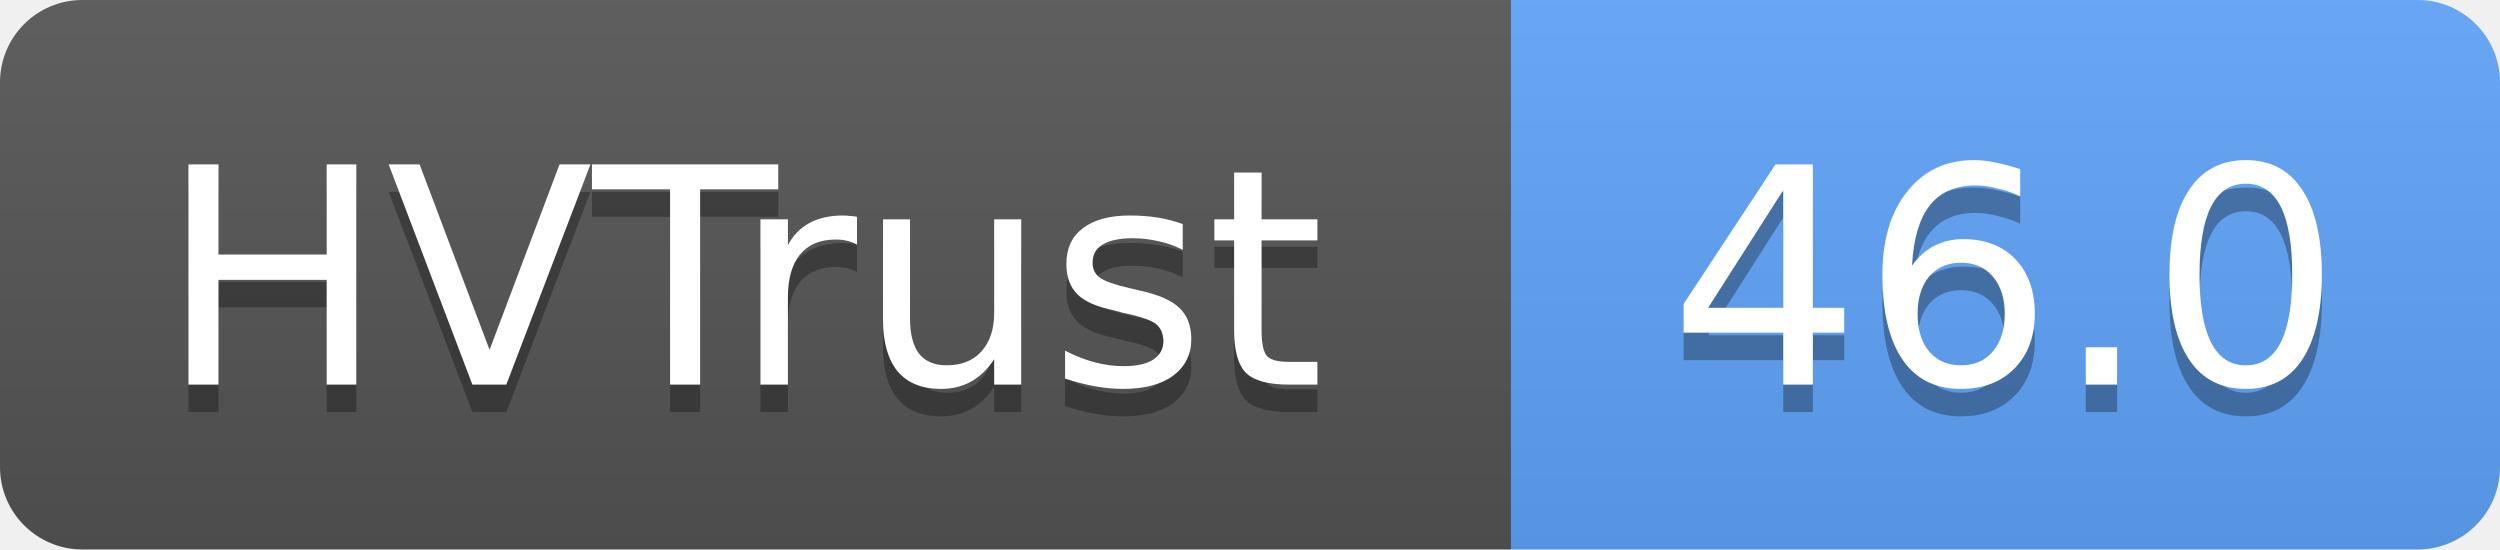
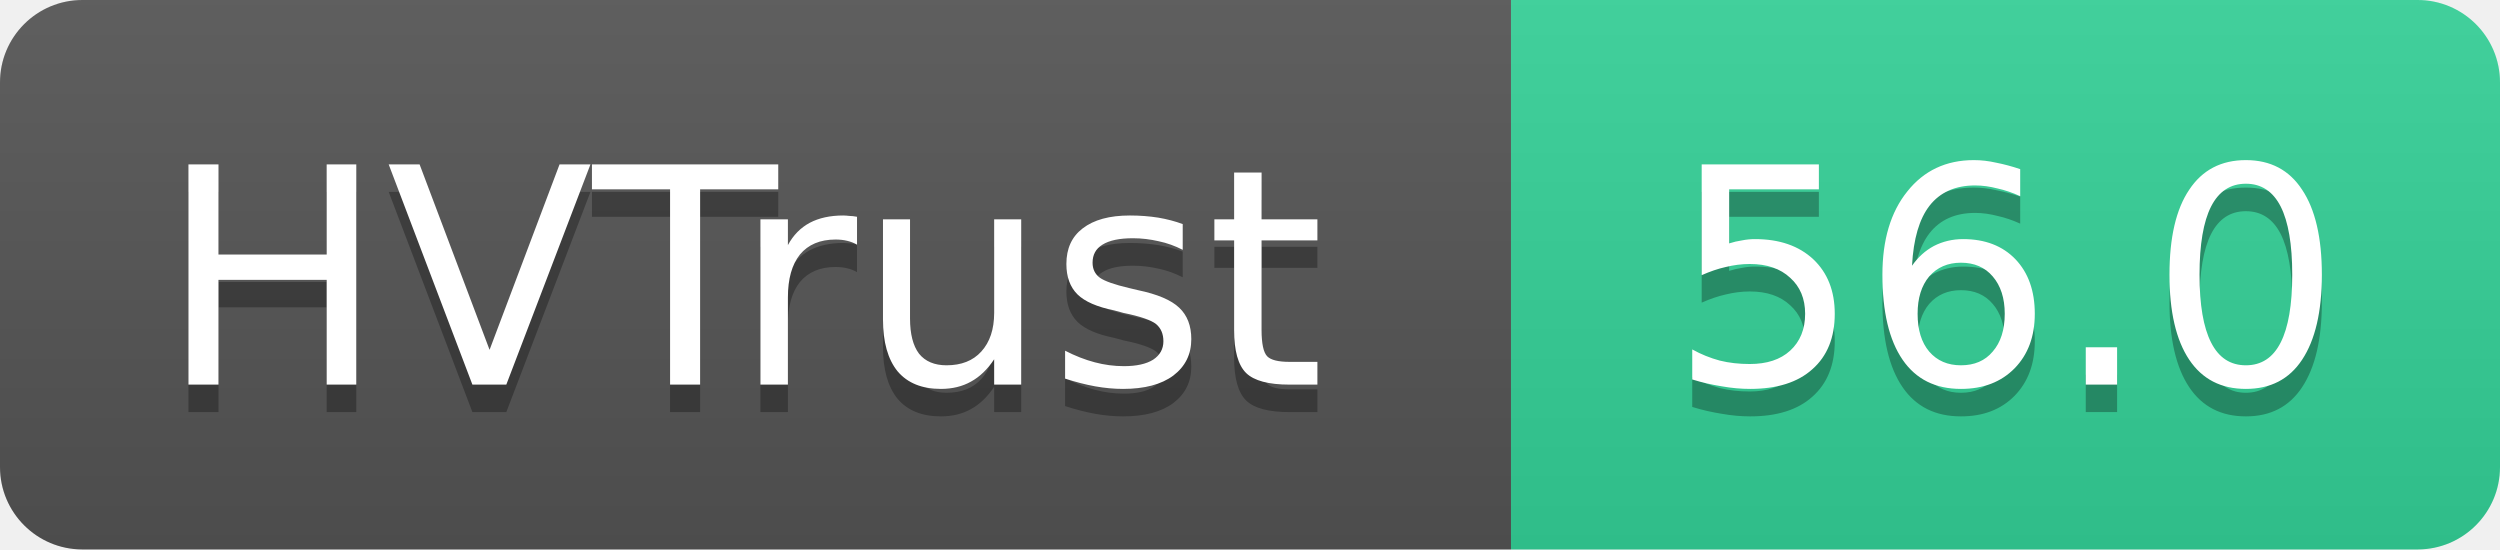
- <svg xmlns="http://www.w3.org/2000/svg" width="91" height="20" role="img" aria-label="HVTrust: 46.0">
+ <svg xmlns="http://www.w3.org/2000/svg" width="91" height="20" role="img" aria-label="HVTrust: 56.0">
  <linearGradient id="s" x2="0" y2="100%">
    <stop offset="0" stop-color="#bbb" stop-opacity=".1" />
    <stop offset="1" stop-opacity=".1" />
  </linearGradient>
  <clipPath id="r">
    <rect width="91" height="20" rx="3" fill="#fff" />
  </clipPath>
  <g clip-path="url(#r)">
    <rect width="55" height="20" fill="#555" />
-     <rect x="55" width="36" height="20" fill="#60a5fa" />
+     <rect x="55" width="36" height="20" fill="#34d399" />
    <rect width="91" height="20" fill="url(#s)" />
  </g>
  <g fill="#fff" text-anchor="middle" font-family="Verdana,Geneva,DejaVu Sans,sans-serif" text-rendering="geometricPrecision" font-size="11">
    <text x="27" y="15" fill="#010101" fill-opacity=".3">HVTrust</text>
    <text x="27" y="14">HVTrust</text>
-     <text x="73" y="15" fill="#010101" fill-opacity=".3">46.0</text>
-     <text x="73" y="14">46.0</text>
+     <text x="73" y="15" fill="#010101" fill-opacity=".3">56.0</text>
+     <text x="73" y="14">56.0</text>
  </g>
</svg>
